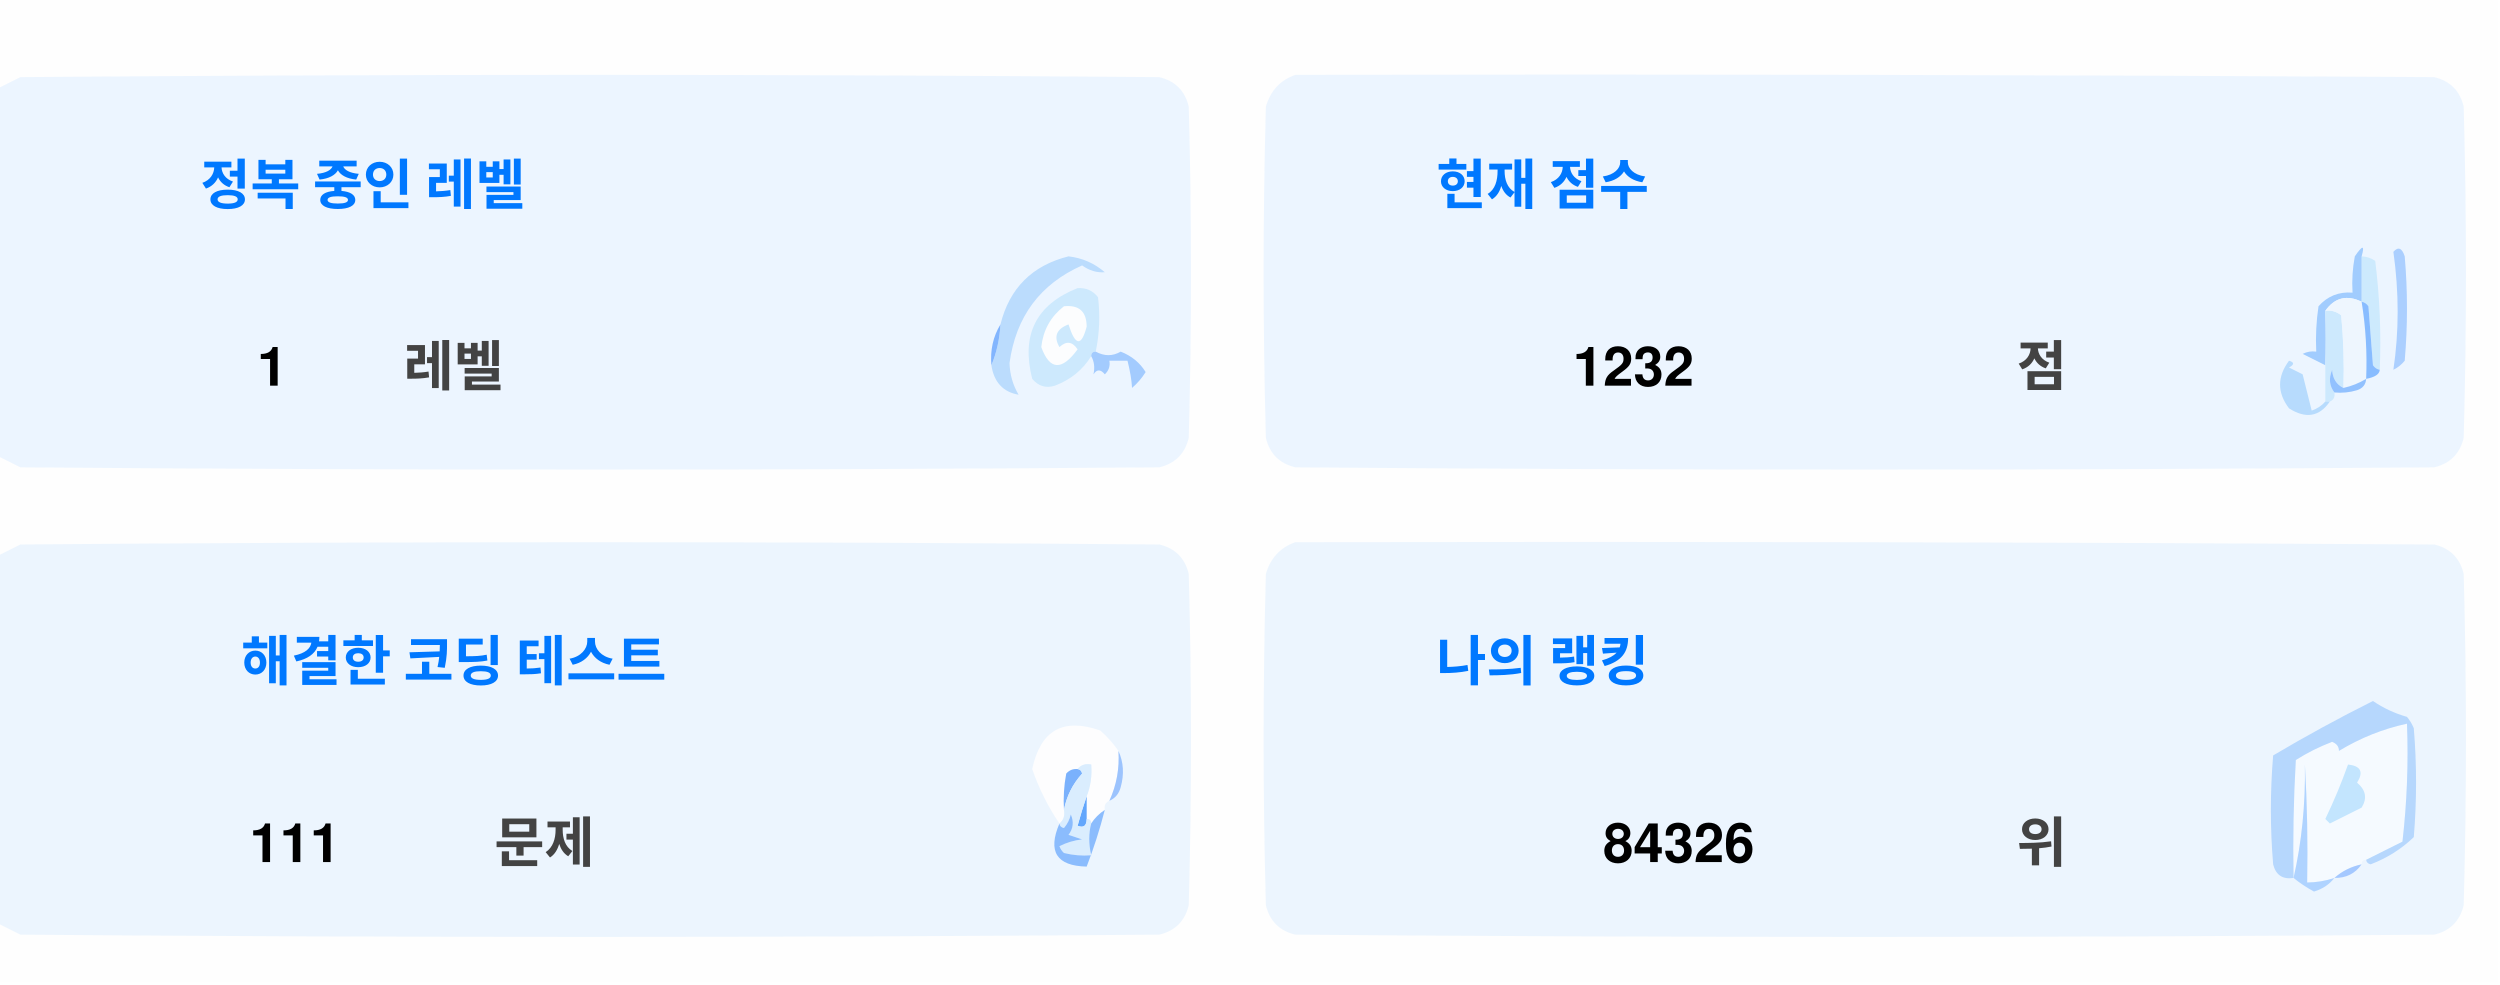
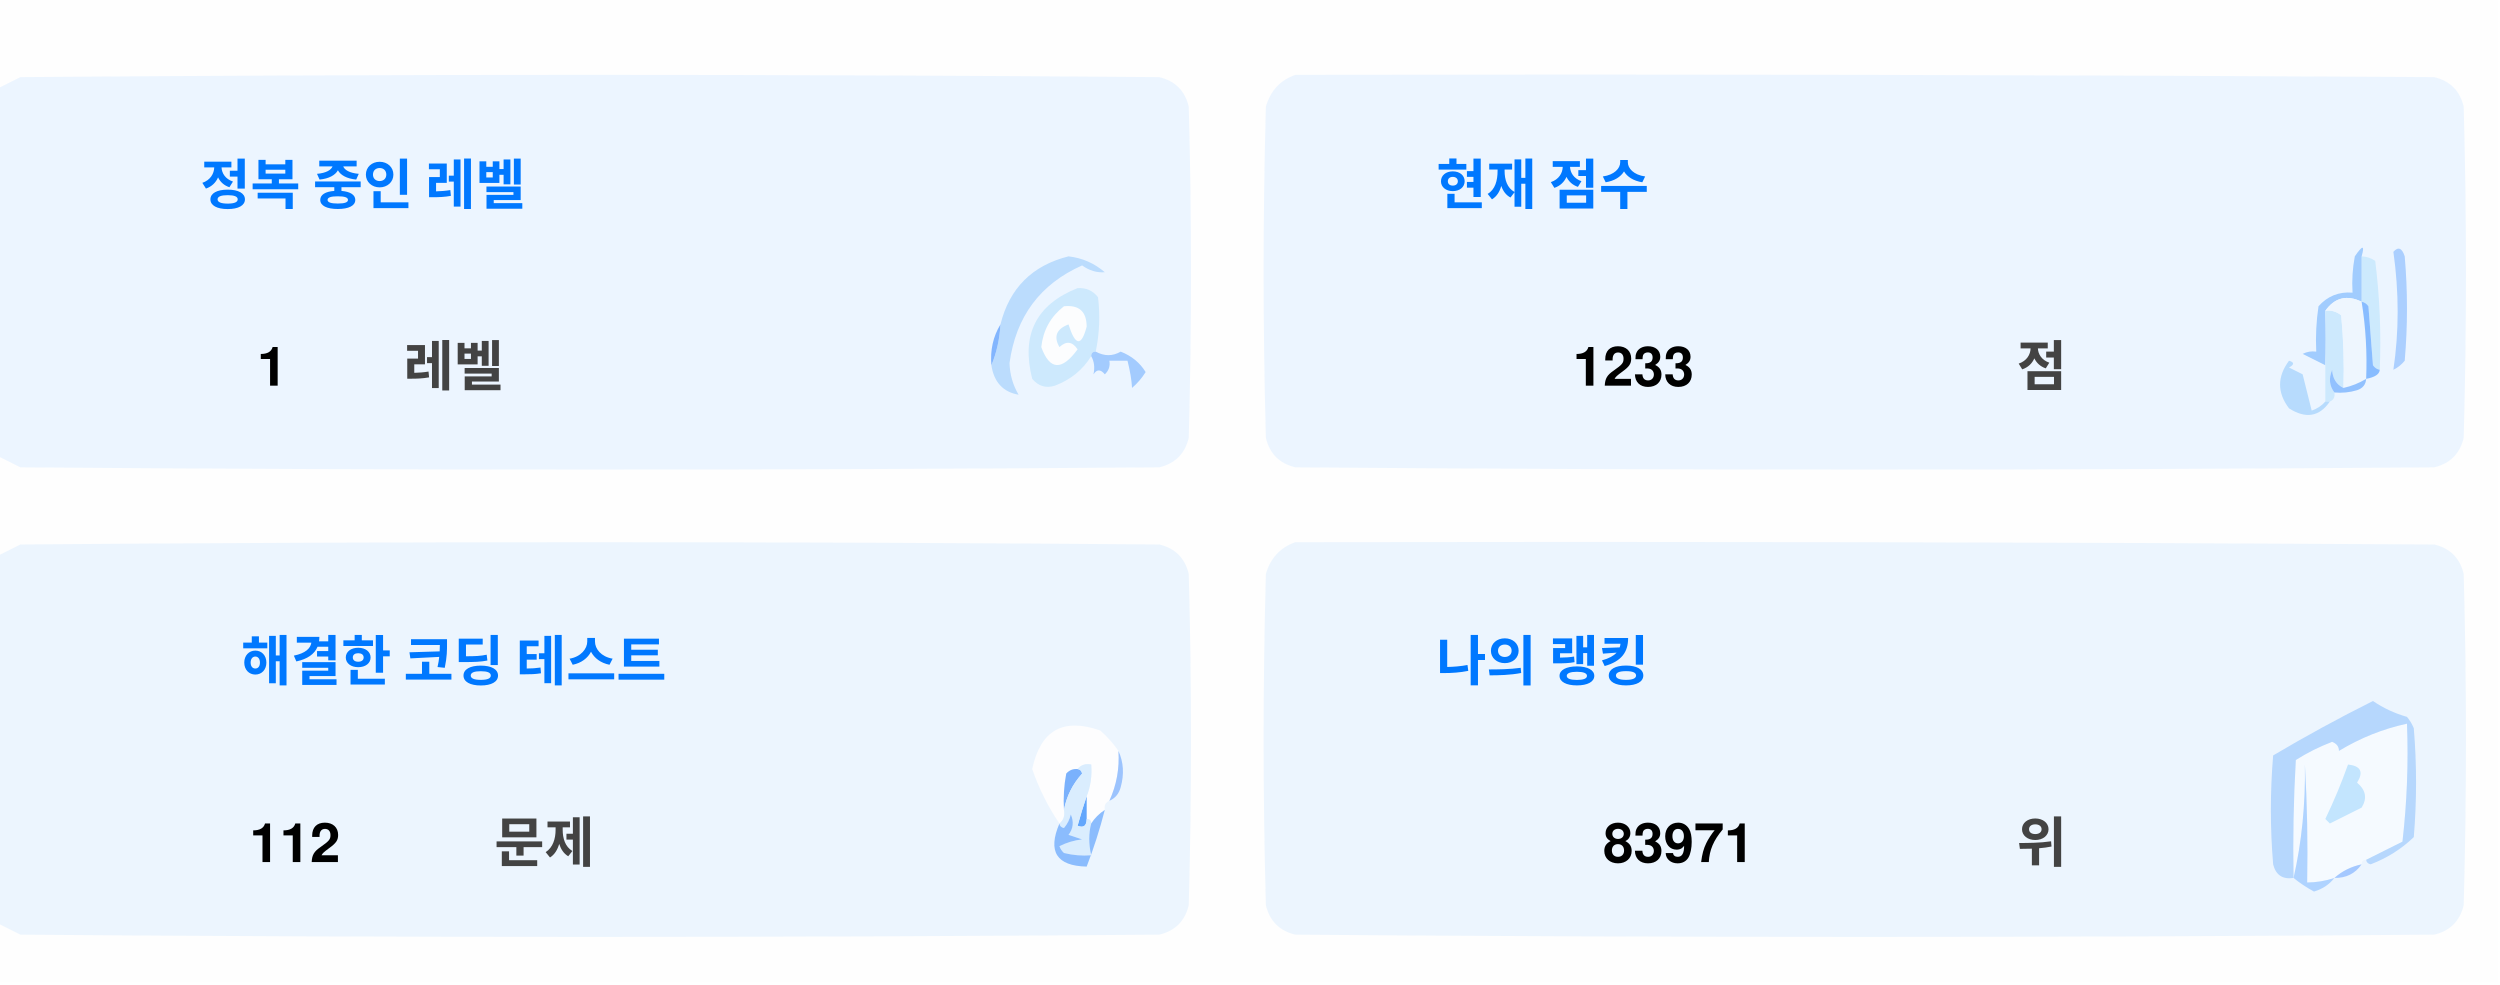
<svg xmlns="http://www.w3.org/2000/svg" version="1.1" width="551px" height="217px" style="shape-rendering:geometricPrecision; text-rendering:geometricPrecision; image-rendering:optimizeQuality; fill-rule:evenodd; clip-rule:evenodd">
  <style>.title {fill: #434343;font-size: 1rem;line-height: 1.5rem;font-weight: bold;font-family: -apple-system, BlinkMacSystemFont, Segoe UI, Helvetica, Arial, sans-serif, Apple Color Emoji, Segoe UI Emoji;}.desc {fill: #434343;font-size: 2.5rem;font-weight: bold;line-height: 1.5rem;font-family: -apple-system, BlinkMacSystemFont, Segoe UI, Helvetica, Arial, sans-serif, Apple Color Emoji, Segoe UI Emoji;}.desc-2 {fill: #434343;font-size: 1rem;font-weight: bold;line-height: 1.5rem;font-family: -apple-system, BlinkMacSystemFont, Segoe UI, Helvetica, Arial, sans-serif, Apple Color Emoji, Segoe UI Emoji;}.text, .desc {animation: twinkling 4s ease-in-out infinite;}@keyframes twinkling {40% { opacity: 1; }50% { opacity: 0.5; }60% { opacity: 1; }70% { opacity: 0.5; }80% { opacity: 1; }}</style>
  <g>
    <path style="opacity:1" fill="#fefefe" d="M -0.5,-0.5 C 183.167,-0.5 366.833,-0.5 550.5,-0.5C 550.5,71.833 550.5,144.167 550.5,216.5C 366.833,216.5 183.167,216.5 -0.5,216.5C -0.5,212.167 -0.5,207.833 -0.5,203.5C 1.14,204.32 2.807,205.153 4.5,206C 88.167,206.667 171.833,206.667 255.5,206C 259,205.167 261.167,203 262,199.5C 262.667,175.167 262.667,150.833 262,126.5C 261.167,123 259,120.833 255.5,120C 171.833,119.333 88.167,119.333 4.5,120C 2.807,120.847 1.14,121.68 -0.5,122.5C -0.5,115.167 -0.5,107.833 -0.5,100.5C 1.14,101.32 2.807,102.153 4.5,103C 88.167,103.667 171.833,103.667 255.5,103C 259,102.167 261.167,100 262,96.5C 262.667,72.167 262.667,47.833 262,23.5C 261.167,20 259,17.833 255.5,17C 171.833,16.333 88.167,16.333 4.5,17C 2.807,17.847 1.14,18.68 -0.5,19.5C -0.5,12.833 -0.5,6.167 -0.5,-0.5 Z" />
  </g>
  <g>
    <path style="opacity:1" fill="#ecf5ff" d="M -0.5,100.5 C -0.5,73.5 -0.5,46.5 -0.5,19.5C 1.14,18.68 2.807,17.847 4.5,17C 88.167,16.333 171.833,16.333 255.5,17C 259,17.833 261.167,20 262,23.5C 262.667,47.833 262.667,72.167 262,96.5C 261.167,100 259,102.167 255.5,103C 171.833,103.667 88.167,103.667 4.5,103C 2.807,102.153 1.14,101.32 -0.5,100.5 Z" />
  </g>
  <g>
    <path style="opacity:1" fill="#ecf5ff" d="M 285.5,16.5 C 369.167,16.333 452.834,16.5 536.5,17C 540,17.833 542.167,20 543,23.5C 543.667,47.833 543.667,72.167 543,96.5C 542.167,100 540,102.167 536.5,103C 452.833,103.667 369.167,103.667 285.5,103C 282,102.167 279.833,100 279,96.5C 278.333,72.167 278.333,47.833 279,23.5C 280.018,19.985 282.185,17.652 285.5,16.5 Z" />
  </g>
  <g>
    <path style="opacity:1" fill="#cdeafd" d="M 520.5,56.5 C 521.583,56.539 522.583,56.873 523.5,57.5C 524.498,65.472 524.831,73.472 524.5,81.5C 523.883,81.389 523.383,81.056 523,80.5C 522.667,76.167 522.333,71.833 522,67.5C 521.617,66.944 521.117,66.611 520.5,66.5C 520.5,63.167 520.5,59.833 520.5,56.5 Z" />
  </g>
  <g>
    <path style="opacity:1" fill="#abcfff" d="M 527.5,55.5 C 528.566,54.308 529.399,54.641 530,56.5C 530.667,64.167 530.667,71.833 530,79.5C 529.311,80.357 528.478,81.023 527.5,81.5C 528.758,73.08 528.758,64.414 527.5,55.5 Z" />
  </g>
  <g>
    <path style="opacity:1" fill="#bbdcfd" d="M 218.5,80.5 C 219.657,77.727 220.324,74.727 220.5,71.5C 222.49,63.51 227.49,58.51 235.5,56.5C 238.528,56.847 241.194,58.014 243.5,60C 241.744,60.141 240.078,59.641 238.5,58.5C 229.247,62.607 223.914,69.773 222.5,80C 222.565,82.526 223.232,84.859 224.5,87C 221.07,86.397 219.07,84.231 218.5,80.5 Z" />
  </g>
  <g>
    <path style="opacity:1" fill="#cde9fd" d="M 241.5,77.5 C 240.833,77.5 240.5,77.833 240.5,78.5C 238.628,81.529 235.961,83.695 232.5,85C 230.536,85.624 228.869,85.124 227.5,83.5C 225.021,73.791 228.354,67.124 237.5,63.5C 239.374,63.39 240.874,64.056 242,65.5C 242.497,69.524 242.331,73.524 241.5,77.5 Z" />
  </g>
  <g>
    <path style="opacity:1" fill="#fcfdfe" d="M 234.5,67.5 C 237.826,67.162 239.493,68.662 239.5,72C 238.334,76.434 237,76.267 235.5,71.5C 232.832,72.515 232.166,74.182 233.5,76.5C 235.017,75.089 236.351,75.256 237.5,77C 234.006,81.771 231.34,81.605 229.5,76.5C 229.904,72.771 231.571,69.771 234.5,67.5 Z" />
  </g>
  <g>
    <path style="opacity:1" fill="#a1ccfe" d="M 520.5,56.5 C 520.5,59.833 520.5,63.167 520.5,66.5C 517.238,64.922 514.572,65.589 512.5,68.5C 512.617,72.81 512.617,76.81 512.5,80.5C 510.86,79.68 509.193,78.847 507.5,78C 508.448,77.517 509.448,77.35 510.5,77.5C 510.335,74.15 510.502,70.817 511,67.5C 512.995,65.253 515.495,64.253 518.5,64.5C 518.336,61.813 518.503,59.146 519,56.5C 520.731,53.969 521.231,53.969 520.5,56.5 Z" />
  </g>
  <g>
    <path style="opacity:1" fill="#cde9fd" d="M 512.5,68.5 C 513.822,68.33 514.989,68.663 516,69.5C 516.499,74.823 516.666,80.156 516.5,85.5C 514.955,84.77 514.122,83.437 514,81.5C 513.22,83.387 513.387,85.054 514.5,86.5C 514.672,87.492 514.338,88.158 513.5,88.5C 513.167,88.5 512.833,88.5 512.5,88.5C 512.5,85.833 512.5,83.167 512.5,80.5C 512.617,76.81 512.617,72.81 512.5,68.5 Z" />
  </g>
  <g>
    <path style="opacity:1" fill="#eef6fe" d="M 520.5,66.5 C 521.407,72.106 521.74,77.773 521.5,83.5C 519.95,84.441 518.284,85.108 516.5,85.5C 516.666,80.156 516.499,74.823 516,69.5C 514.989,68.663 513.822,68.33 512.5,68.5C 514.572,65.589 517.238,64.922 520.5,66.5 Z" />
  </g>
  <g>
    <path style="opacity:1" fill="#88bcff" d="M 520.5,66.5 C 521.117,66.611 521.617,66.944 522,67.5C 522.333,71.833 522.667,76.167 523,80.5C 523.383,81.056 523.883,81.389 524.5,81.5C 524.445,82.469 523.445,83.136 521.5,83.5C 521.74,77.773 521.407,72.106 520.5,66.5 Z" />
  </g>
  <g>
    <path style="opacity:1" fill="#82b5fe" d="M 220.5,71.5 C 220.324,74.727 219.657,77.727 218.5,80.5C 218.215,77.171 218.882,74.171 220.5,71.5 Z" />
  </g>
  <g>
    <path style="opacity:1" fill="#a3cbfe" d="M 240.5,78.5 C 240.5,77.833 240.833,77.5 241.5,77.5C 243.391,78.536 245.224,78.536 247,77.5C 249.391,78.429 251.225,79.929 252.5,82C 251.681,83.319 250.681,84.486 249.5,85.5C 249.409,83.777 249.075,81.777 248.5,79.5C 247.167,79.5 245.833,79.5 244.5,79.5C 244.719,80.675 244.386,81.675 243.5,82.5C 242.575,81.359 241.741,81.359 241,82.5C 241.331,80.981 241.164,79.648 240.5,78.5 Z" />
  </g>
  <g>
    <path style="opacity:1" fill="#b7dbfd" d="M 512.5,88.5 C 512.833,88.5 513.167,88.5 513.5,88.5C 511.199,91.857 508.199,92.357 504.5,90C 501.872,86.535 501.872,83.035 504.5,79.5C 505.696,79.846 505.696,80.346 504.5,81C 505.5,81.5 506.5,82 507.5,82.5C 508.167,85.167 508.833,87.833 509.5,90.5C 510.739,90.058 511.739,89.391 512.5,88.5 Z" />
  </g>
  <g>
    <path style="opacity:1" fill="#92c1fe" d="M 516.5,85.5 C 518.284,85.108 519.95,84.441 521.5,83.5C 521.423,84.75 520.756,85.583 519.5,86C 517.866,86.493 516.199,86.66 514.5,86.5C 513.387,85.054 513.22,83.387 514,81.5C 514.122,83.437 514.955,84.77 516.5,85.5 Z" />
  </g>
  <g>
    <path style="opacity:1" fill="#ecf5fe" d="M -0.5,203.5 C -0.5,176.5 -0.5,149.5 -0.5,122.5C 1.14,121.68 2.807,120.847 4.5,120C 88.167,119.333 171.833,119.333 255.5,120C 259,120.833 261.167,123 262,126.5C 262.667,150.833 262.667,175.167 262,199.5C 261.167,203 259,205.167 255.5,206C 171.833,206.667 88.167,206.667 4.5,206C 2.807,205.153 1.14,204.32 -0.5,203.5 Z" />
  </g>
  <g>
    <path style="opacity:1" fill="#ecf5fe" d="M 285.5,119.5 C 369.167,119.333 452.834,119.5 536.5,120C 540,120.833 542.167,123 543,126.5C 543.667,150.833 543.667,175.167 543,199.5C 542.167,203 540,205.167 536.5,206C 452.833,206.667 369.167,206.667 285.5,206C 282,205.167 279.833,203 279,199.5C 278.333,175.167 278.333,150.833 279,126.5C 280.018,122.985 282.185,120.652 285.5,119.5 Z" />
  </g>
  <g>
    <path style="opacity:1" fill="#fdfdfe" d="M 246.5,165.5 C 246.758,169.367 246.092,173.034 244.5,176.5C 243.662,176.842 243.328,177.508 243.5,178.5C 242.272,179.306 241.272,180.306 240.5,181.5C 240.5,180.833 240.167,180.5 239.5,180.5C 239.5,178.833 239.5,177.167 239.5,175.5C 240.369,173.283 240.702,170.95 240.5,168.5C 239.209,168.263 238.209,168.596 237.5,169.5C 236.504,169.414 235.671,169.748 235,170.5C 234.503,173.146 234.336,175.813 234.5,178.5C 234.737,179.791 234.404,180.791 233.5,181.5C 230.986,177.806 228.986,173.806 227.5,169.5C 229.309,160.957 234.309,158.124 242.5,161C 244.07,162.397 245.404,163.897 246.5,165.5 Z" />
  </g>
  <g>
    <path style="opacity:1" fill="#f5faff" d="M 521.5,189.5 C 520.833,189.5 520.5,189.833 520.5,190.5C 518.181,190.992 516.181,191.992 514.5,193.5C 512.565,194.15 510.565,194.483 508.5,194.5C 508.666,185.827 508.5,177.16 508,168.5C 508.141,177.227 507.308,185.56 505.5,193.5C 505.334,184.827 505.5,176.16 506,167.5C 508.527,165.903 511.194,164.57 514,163.5C 515.011,163.892 515.511,164.559 515.5,165.5C 520.21,162.641 525.21,160.641 530.5,159.5C 530.831,168.192 530.498,176.859 529.5,185.5C 526.807,186.847 524.14,188.18 521.5,189.5 Z" />
  </g>
  <g>
    <path style="opacity:1" fill="#b6d7fd" d="M 521.5,189.5 C 524.14,188.18 526.807,186.847 529.5,185.5C 530.498,176.859 530.831,168.192 530.5,159.5C 525.21,160.641 520.21,162.641 515.5,165.5C 515.511,164.559 515.011,163.892 514,163.5C 511.194,164.57 508.527,165.903 506,167.5C 505.5,176.16 505.334,184.827 505.5,193.5C 503.089,193.863 501.589,192.863 501,190.5C 500.333,182.5 500.333,174.5 501,166.5C 508.173,162.246 515.507,158.246 523,154.5C 525.304,156.068 527.804,157.235 530.5,158C 531.126,158.75 531.626,159.584 532,160.5C 532.667,168.5 532.667,176.5 532,184.5C 529.292,187.111 526.125,189.111 522.5,190.5C 521.893,190.376 521.56,190.043 521.5,189.5 Z" />
  </g>
  <g>
    <path style="opacity:1" fill="#c3e5fe" d="M 517.5,168.5 C 520.317,168.801 520.984,170.134 519.5,172.5C 521.439,174.122 521.772,175.956 520.5,178C 518.167,179.167 515.833,180.333 513.5,181.5C 513.167,181.167 512.833,180.833 512.5,180.5C 514.414,176.515 516.081,172.515 517.5,168.5 Z" />
  </g>
  <g>
    <path style="opacity:1" fill="#7ab1fc" d="M 237.5,169.5 C 238.043,169.56 238.376,169.893 238.5,170.5C 236.395,172.836 235.062,175.503 234.5,178.5C 234.336,175.813 234.503,173.146 235,170.5C 235.671,169.748 236.504,169.414 237.5,169.5 Z" />
  </g>
  <g>
    <path style="opacity:1" fill="#afd3ff" d="M 514.5,193.5 C 513.378,194.947 511.878,195.947 510,196.5C 508.348,195.601 506.848,194.601 505.5,193.5C 507.308,185.56 508.141,177.227 508,168.5C 508.5,177.16 508.666,185.827 508.5,194.5C 510.565,194.483 512.565,194.15 514.5,193.5 Z" />
  </g>
  <g>
    <path style="opacity:1" fill="#9cc3fd" d="M 246.5,165.5 C 247.634,167.966 247.801,170.633 247,173.5C 246.623,174.942 245.79,175.942 244.5,176.5C 246.092,173.034 246.758,169.367 246.5,165.5 Z" />
  </g>
  <g>
    <path style="opacity:1" fill="#62a6fc" d="M 239.5,175.5 C 239.5,177.167 239.5,178.833 239.5,180.5C 239.483,182.028 238.816,182.528 237.5,182C 238.117,179.723 238.784,177.556 239.5,175.5 Z" />
  </g>
  <g>
    <path style="opacity:1" fill="#daedfe" d="M 237.5,169.5 C 238.209,168.596 239.209,168.263 240.5,168.5C 240.702,170.95 240.369,173.283 239.5,175.5C 238.784,177.556 238.117,179.723 237.5,182C 238.816,182.528 239.483,182.028 239.5,180.5C 240.167,180.5 240.5,180.833 240.5,181.5C 239.918,183.669 239.918,186.002 240.5,188.5C 238.473,188.662 236.473,188.495 234.5,188C 234.043,187.586 233.709,187.086 233.5,186.5C 235.078,185.702 236.744,185.202 238.5,185C 237.5,184.667 236.5,184.333 235.5,184C 236.554,182.612 236.72,181.112 236,179.5C 235.751,180.624 235.251,181.624 234.5,182.5C 233.893,182.376 233.56,182.043 233.5,181.5C 234.404,180.791 234.737,179.791 234.5,178.5C 235.062,175.503 236.395,172.836 238.5,170.5C 238.376,169.893 238.043,169.56 237.5,169.5 Z" />
  </g>
  <g>
    <path style="opacity:1" fill="#8bbcfd" d="M 243.5,178.5 C 242.395,182.803 241.062,186.969 239.5,191C 232.857,190.847 230.857,187.68 233.5,181.5C 233.56,182.043 233.893,182.376 234.5,182.5C 235.251,181.624 235.751,180.624 236,179.5C 236.72,181.112 236.554,182.612 235.5,184C 236.5,184.333 237.5,184.667 238.5,185C 236.744,185.202 235.078,185.702 233.5,186.5C 233.709,187.086 234.043,187.586 234.5,188C 236.473,188.495 238.473,188.662 240.5,188.5C 239.918,186.002 239.918,183.669 240.5,181.5C 241.272,180.306 242.272,179.306 243.5,178.5 Z" />
  </g>
  <g>
    <path style="opacity:1" fill="#a4c8ff" d="M 520.5,190.5 C 519.089,192.539 517.089,193.539 514.5,193.5C 516.181,191.992 518.181,190.992 520.5,190.5 Z" />
  </g>
  <text text-anchor="middle" x="80" y="45" class="title" style="fill:#0078ff;" stroke="#none" stroke-width="1">정복 중인 레벨</text>
  <text text-anchor="middle" x="60" y="85" class="desc" style="fill:#000000;" stroke="#none" stroke-width="1">1</text>
  <text text-anchor="middle" x="100" y="85" class="desc-2" style="fill:#434343;" stroke="#none" stroke-width="1">레벨</text>
  <text text-anchor="middle" x="340" y="45" class="title" style="fill:#0078ff;" stroke="#none" stroke-width="1">현재 점수</text>
-   <text text-anchor="middle" x="360" y="85" class="desc" style="fill:#000000;" stroke="#none" stroke-width="1">1232</text>
+   <text text-anchor="middle" x="360" y="85" class="desc" style="fill:#000000;" stroke="#none" stroke-width="1">1233</text>
  <text text-anchor="middle" x="450" y="85" class="desc-2" style="fill:#434343;" stroke="#none" stroke-width="1">점</text>
  <text text-anchor="middle" x="100" y="150" class="title" style="fill:#0078ff;" stroke="#none" stroke-width="1">해결한 코딩 테스트</text>
-   <text text-anchor="middle" x="65" y="190" class="desc" style="fill:#000000;" stroke="#none" stroke-width="1">111</text>
+   <text text-anchor="middle" x="65" y="190" class="desc" style="fill:#000000;" stroke="#none" stroke-width="1">112</text>
  <text text-anchor="middle" x="120" y="190" class="desc-2" style="fill:#434343;" stroke="#none" stroke-width="1">문제</text>
  <text text-anchor="middle" x="340" y="150" class="title" style="fill:#0078ff;" stroke="#none" stroke-width="1">나의 랭킹</text>
-   <text text-anchor="middle" x="370" y="190" class="desc" style="fill:#000000;" stroke="#none" stroke-width="1">84326</text>
+   <text text-anchor="middle" x="370" y="190" class="desc" style="fill:#000000;" stroke="#none" stroke-width="1">83971</text>
  <text text-anchor="middle" x="450" y="190" class="desc-2" style="fill:#434343;" stroke="#none" stroke-width="1">위</text>
</svg>
